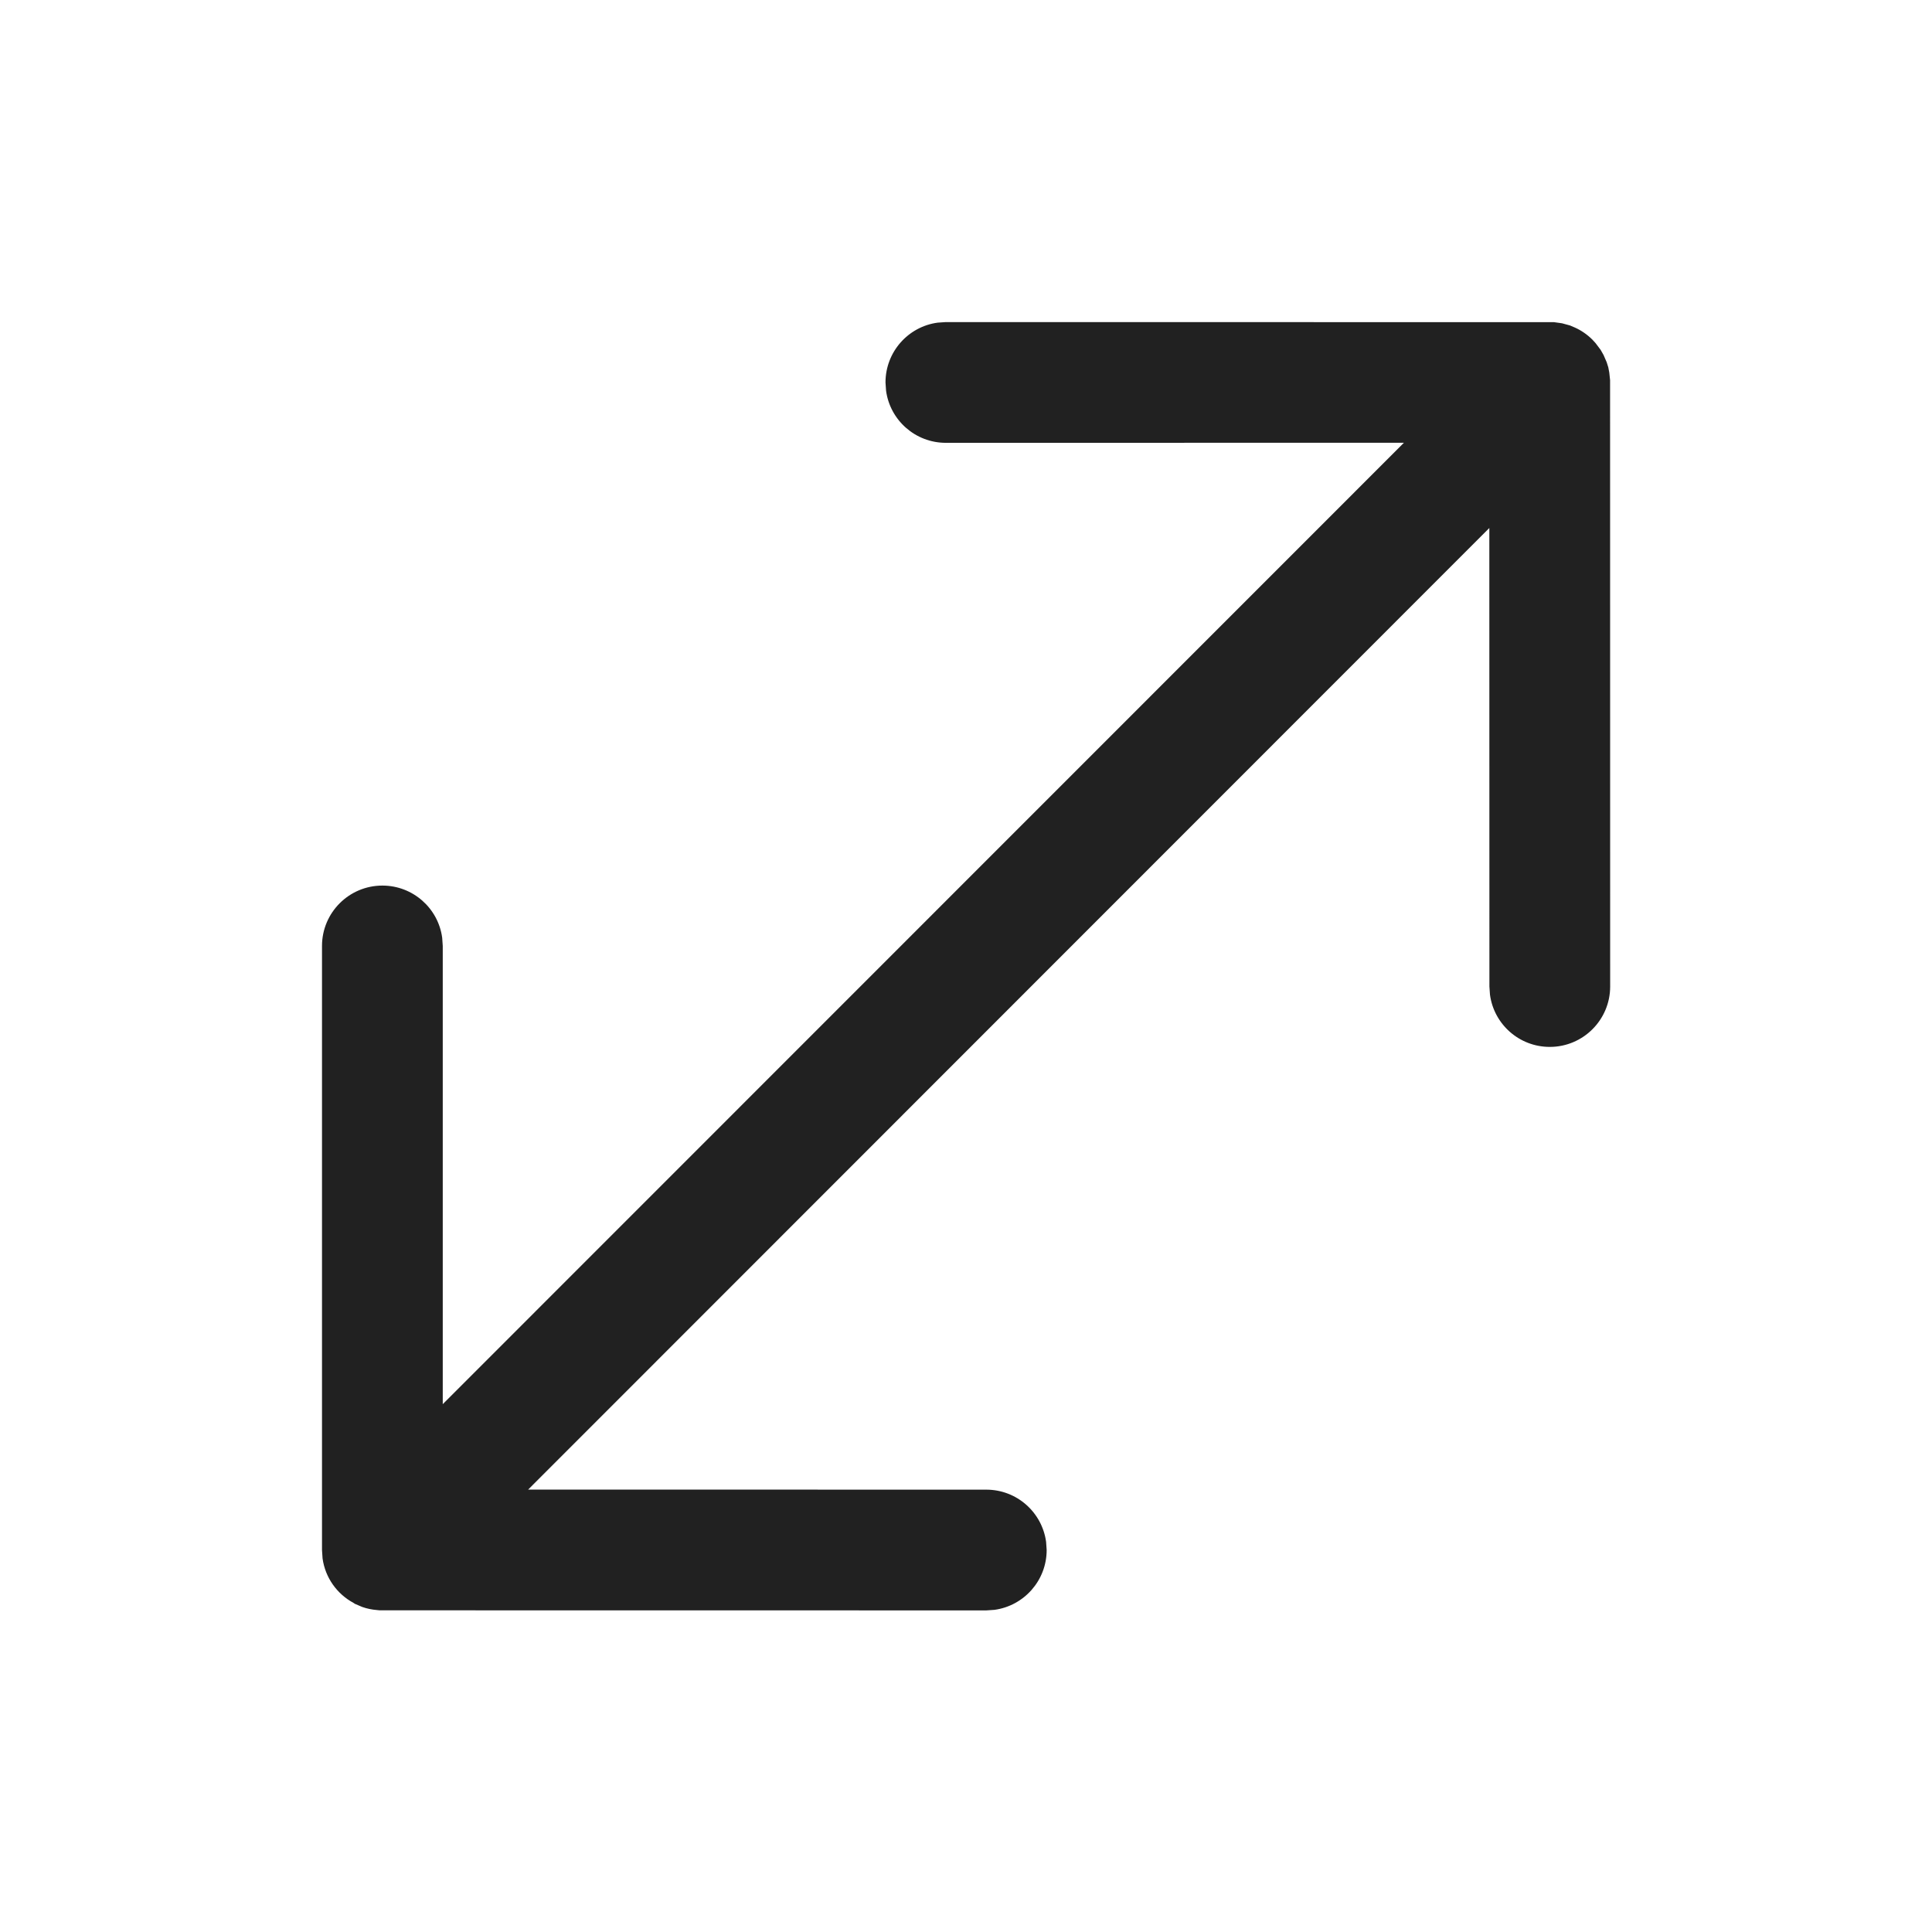
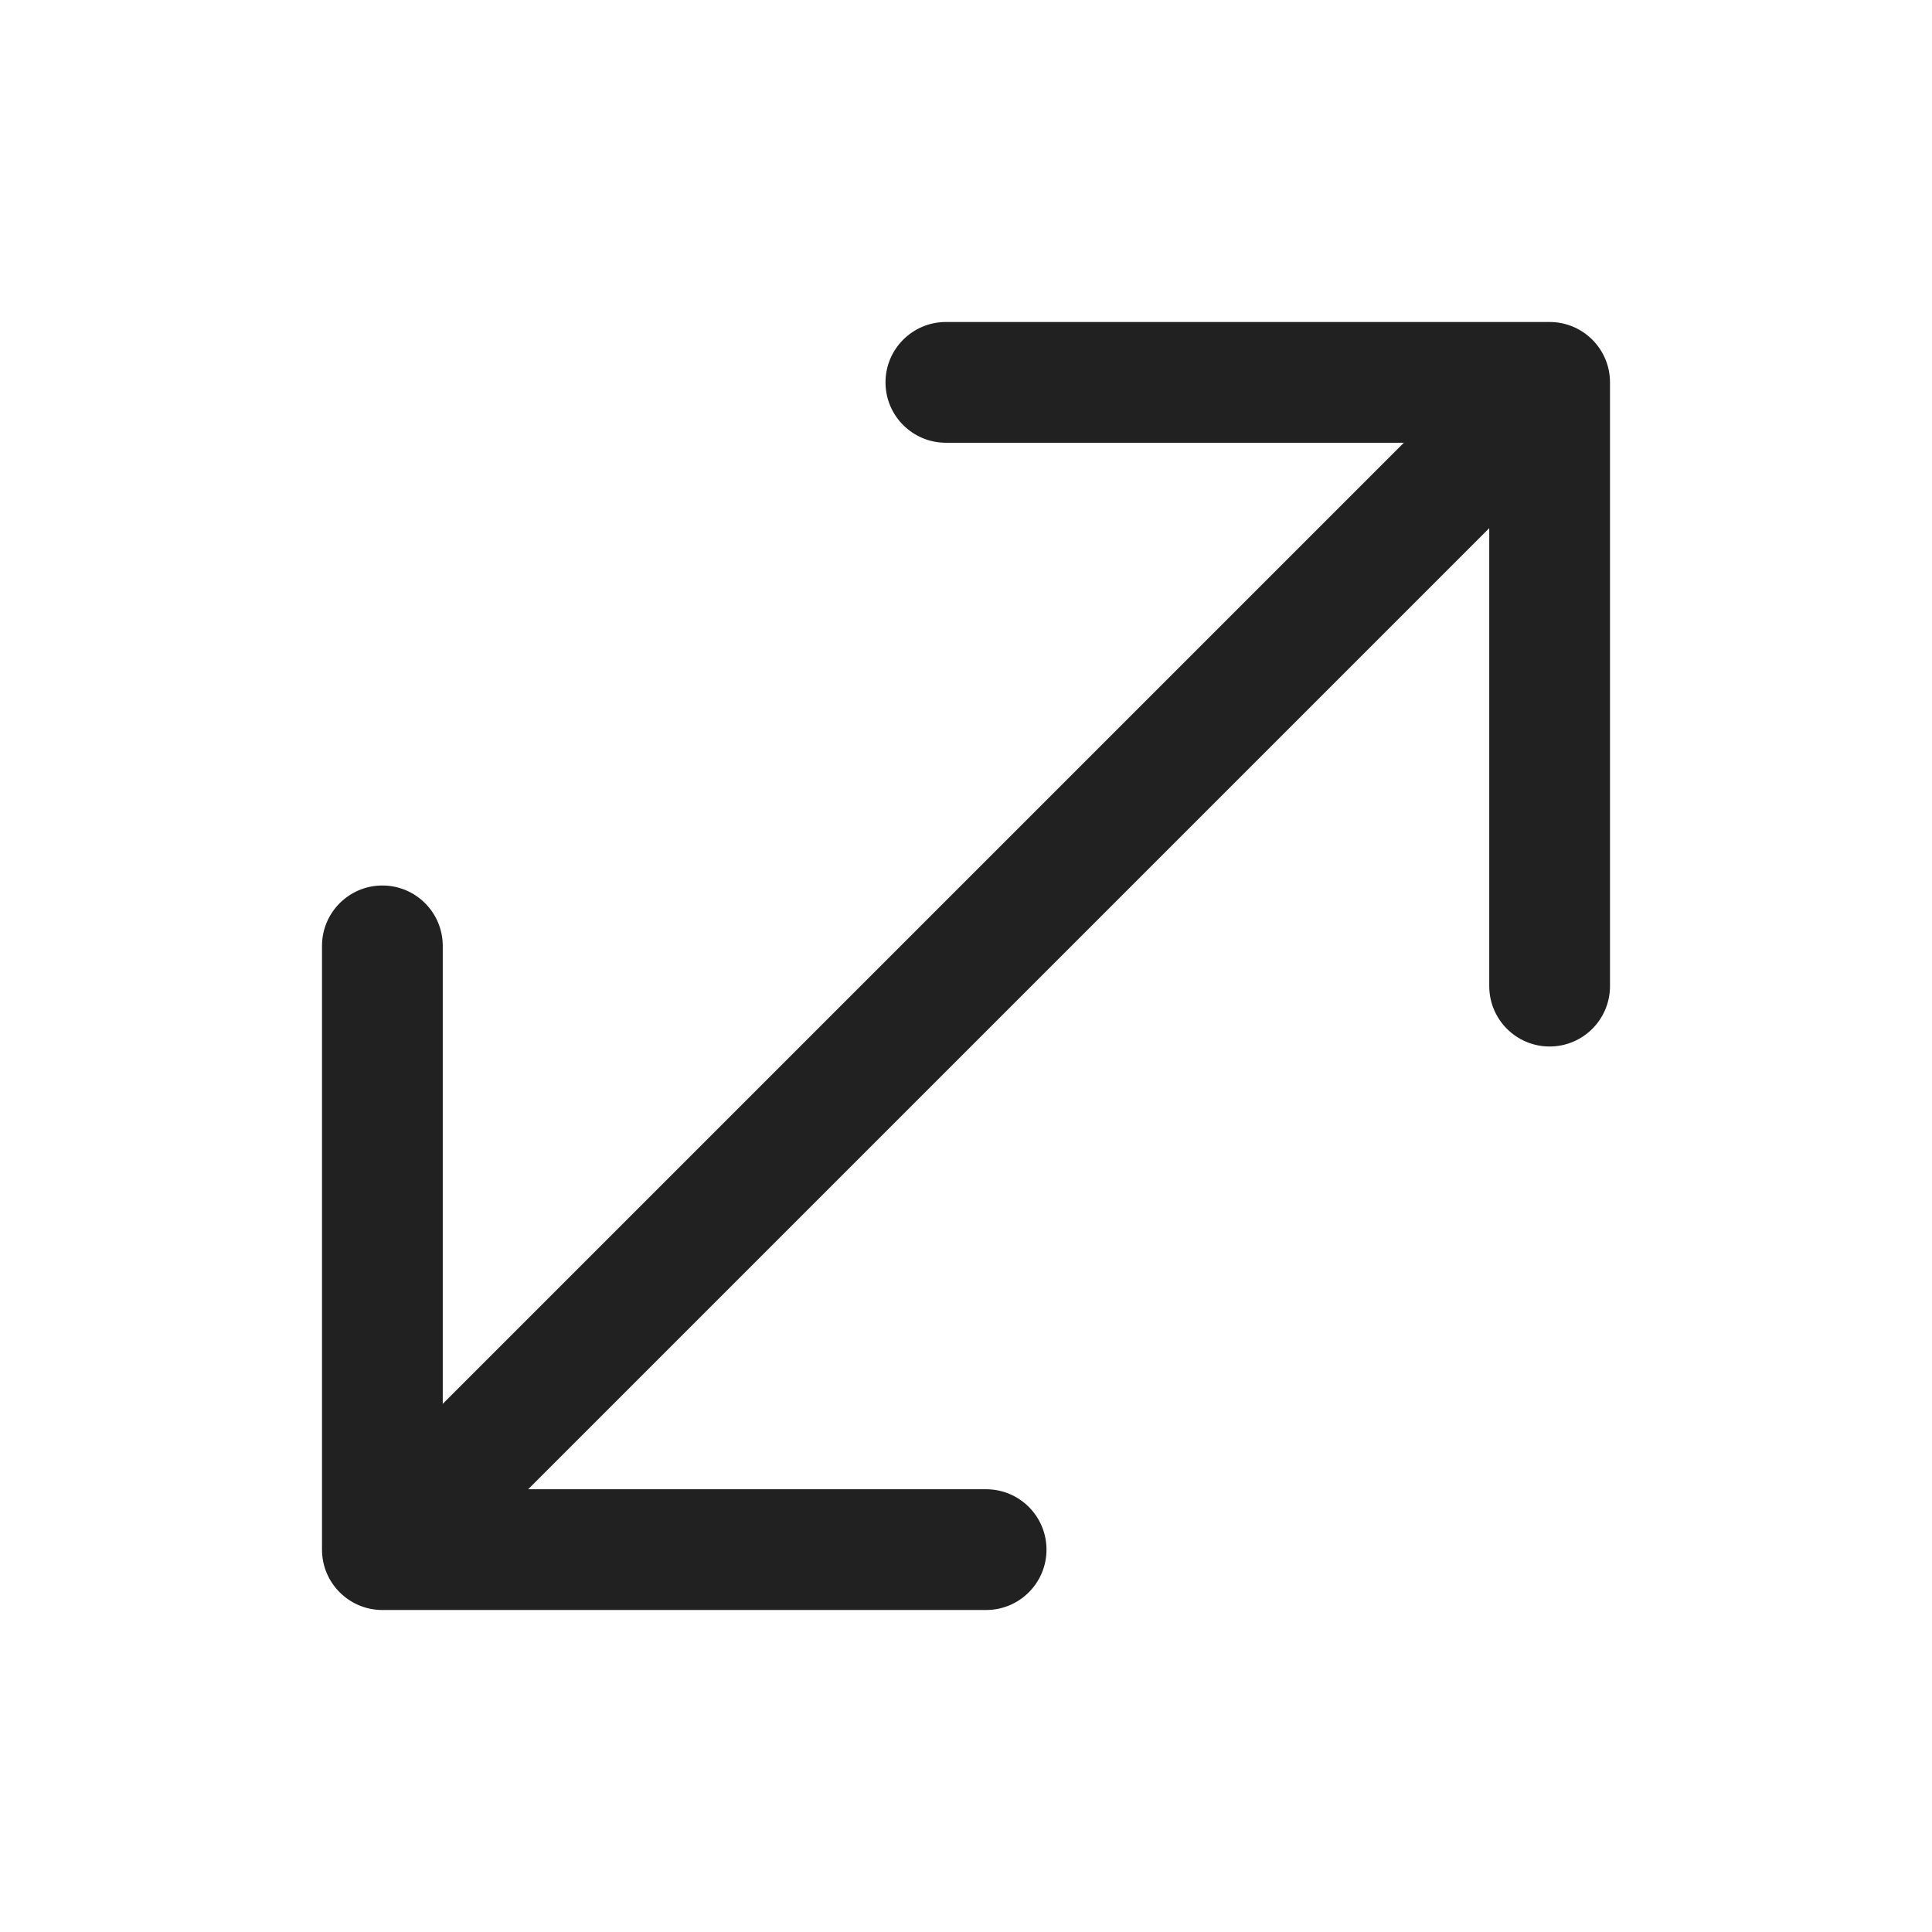
<svg xmlns="http://www.w3.org/2000/svg" width="24" height="24" viewBox="0 0 24 24" fill="none">
-   <path d="M19.304 4.002L19.404 4.016L19.503 4.043L19.564 4.069C19.642 4.104 19.717 4.155 19.782 4.22L19.822 4.264L19.883 4.345L19.92 4.41L19.959 4.5L19.979 4.564L19.991 4.628L20.001 4.722L20.002 12.255C20.002 12.669 19.666 13.005 19.252 13.005C18.872 13.005 18.558 12.723 18.509 12.356L18.502 12.255L18.501 6.559L6.561 18.504L12.252 18.505C12.632 18.505 12.945 18.787 12.995 19.153L13.002 19.255C13.002 19.634 12.72 19.948 12.354 19.998L12.252 20.005L4.716 20.004L4.687 20.001C4.621 19.996 4.558 19.983 4.499 19.962L4.408 19.923L4.392 19.912C4.187 19.802 4.04 19.599 4.007 19.359L4 19.255V11.751C4 11.337 4.336 11.001 4.75 11.001C5.13 11.001 5.444 11.283 5.493 11.649L5.5 11.751V17.443L17.44 5.5L11.75 5.501C11.37 5.501 11.056 5.219 11.007 4.853L11 4.751C11 4.371 11.282 4.057 11.648 4.008L11.75 4.001L19.304 4.002Z" fill="#212121" />
+   <path d="M19.25 4C19.664 4 20 4.336 20 4.75V12.25C20 12.664 19.664 13 19.25 13C18.836 13 18.5 12.664 18.5 12.25V6.561L6.561 18.5H12.25C12.664 18.5 13 18.836 13 19.25C13 19.664 12.664 20 12.25 20H4.75C4.336 20 4 19.664 4 19.25V11.75C4 11.336 4.336 11 4.75 11C5.164 11 5.5 11.336 5.5 11.75V17.439L17.439 5.5H11.75C11.336 5.5 11 5.164 11 4.75C11 4.336 11.336 4 11.75 4H19.25Z" fill="#212121" />
</svg>
